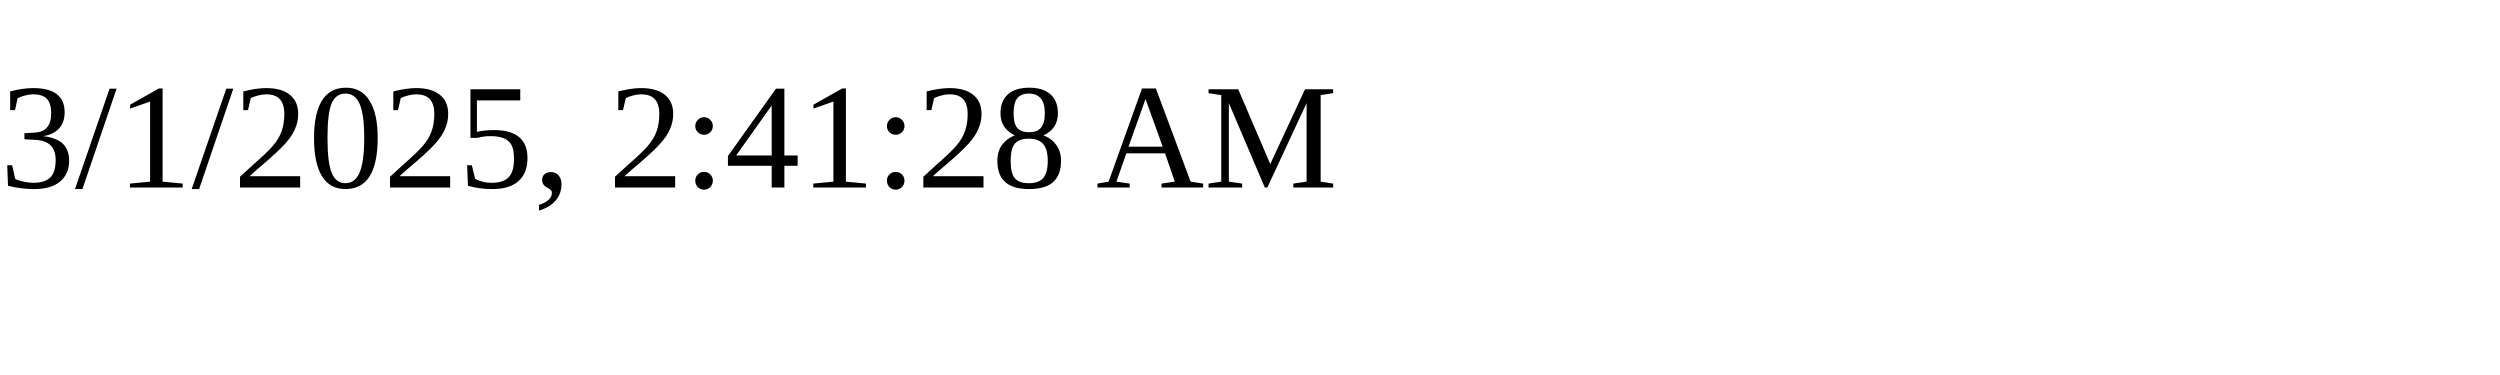
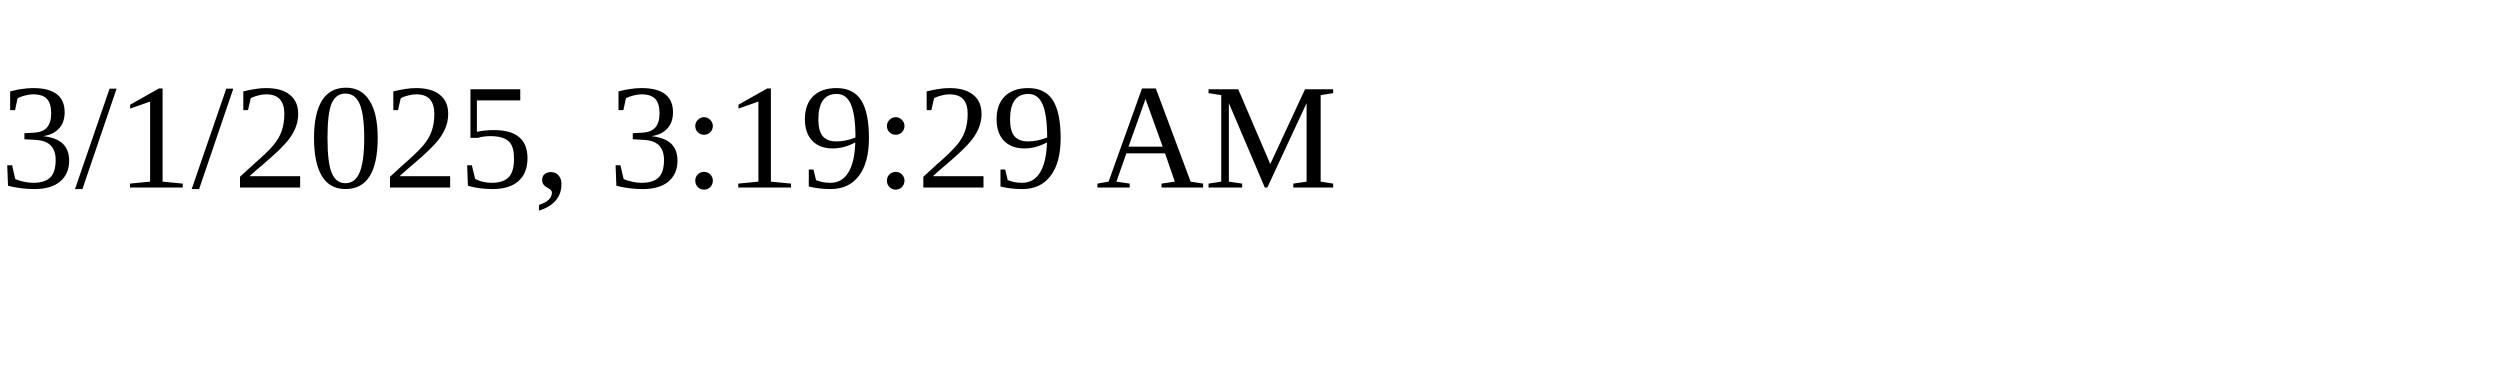
<svg xmlns="http://www.w3.org/2000/svg" height="30" width="200">
-   <text x="0" y="15">3/1/2025, 2:41:28 AM</text>
+   <text x="0" y="15">3/1/2025, 3:19:29 AM</text>
</svg>
